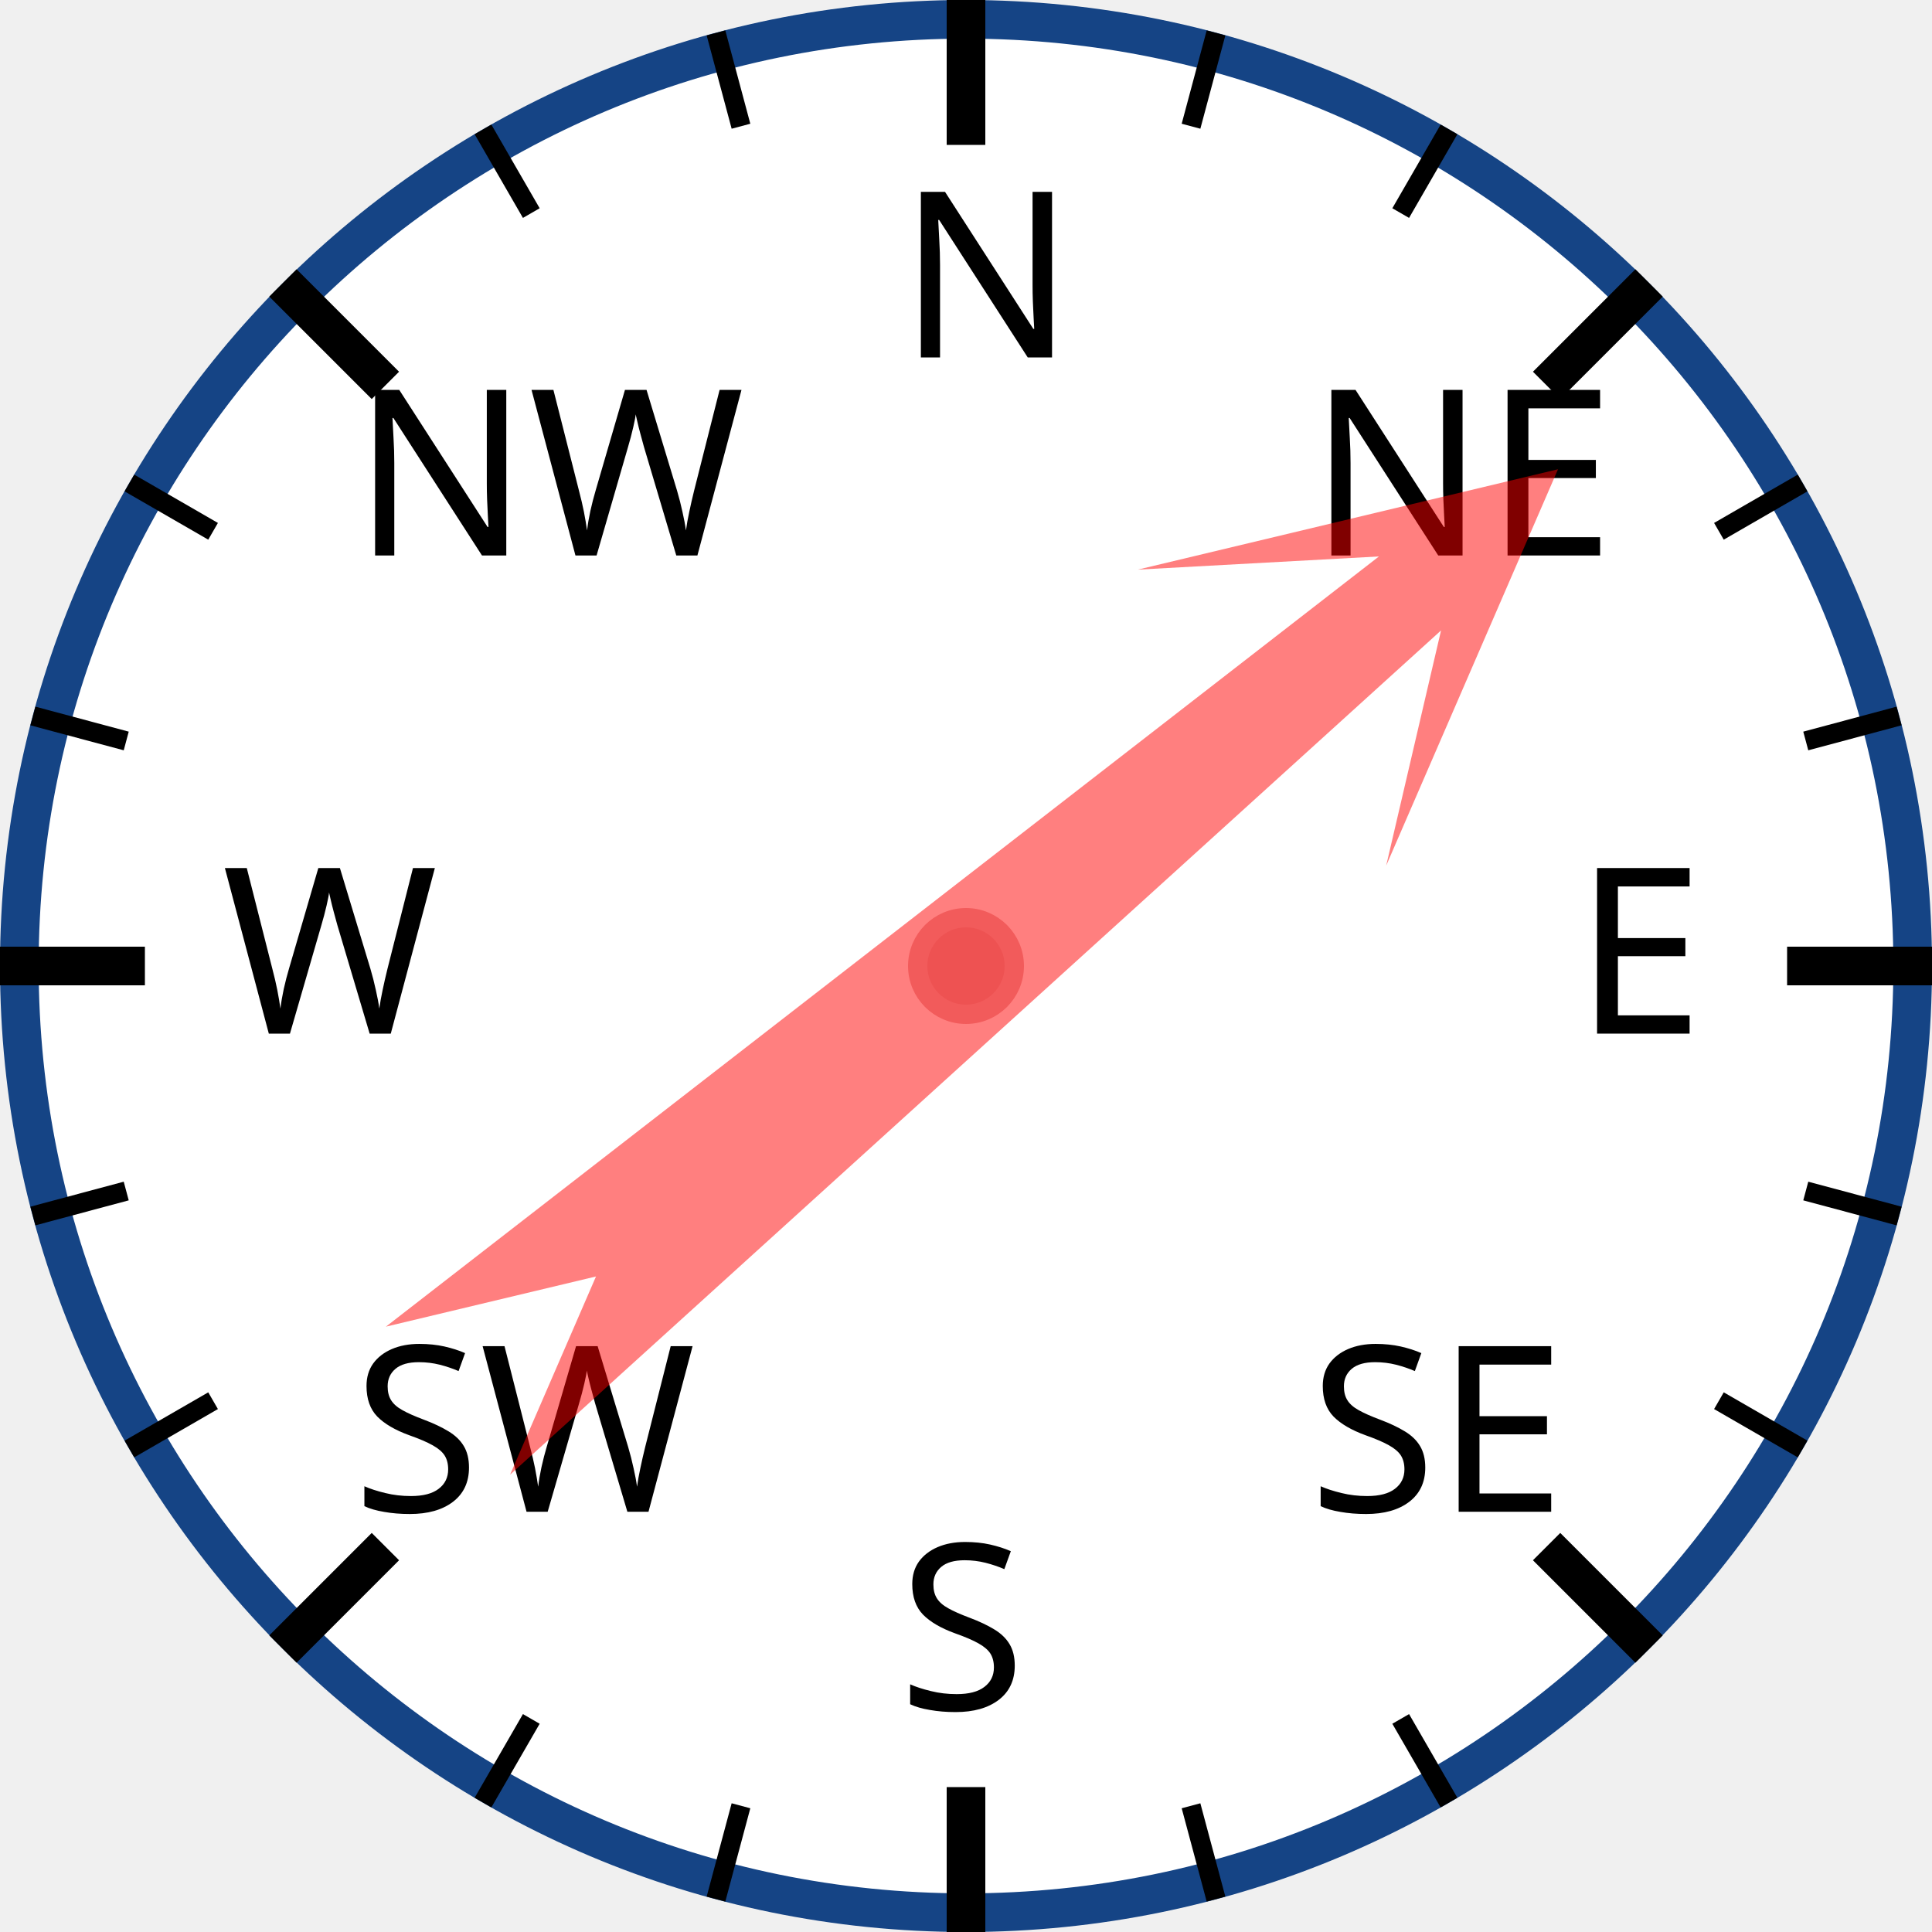
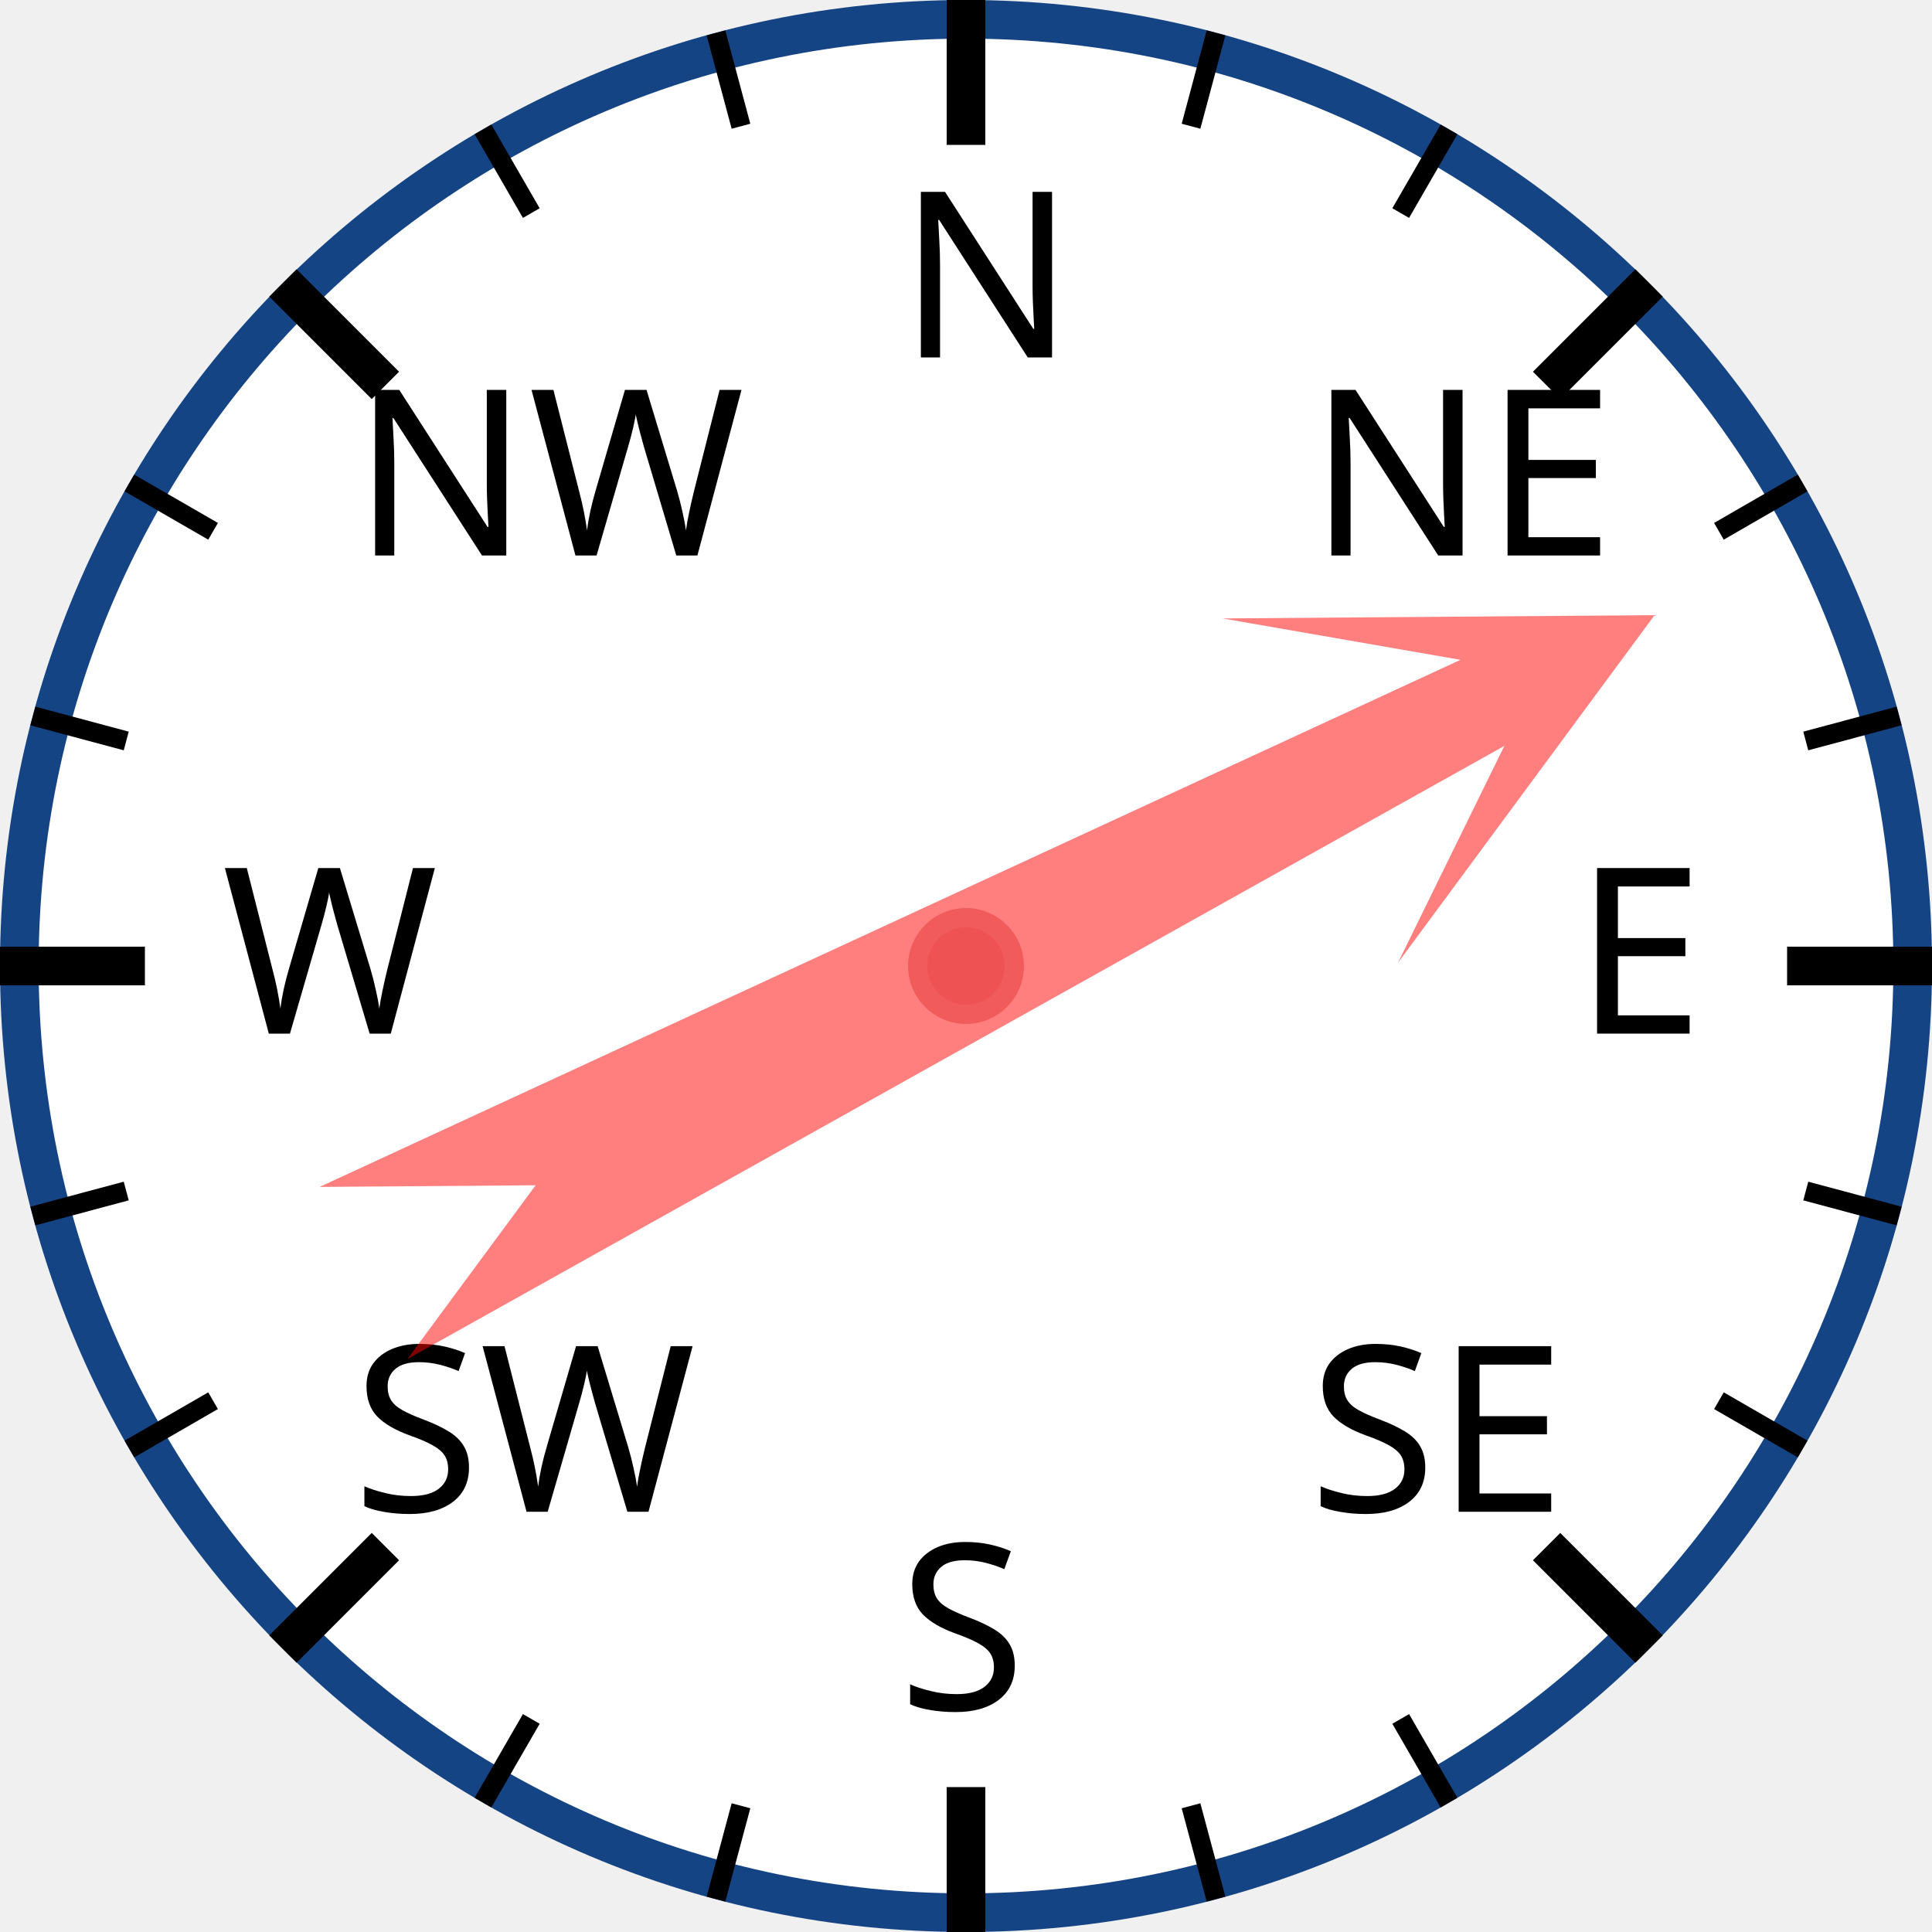
<svg xmlns="http://www.w3.org/2000/svg" width="120px" height="120px" viewBox="0 0 200 200">
  <circle cx="100" cy="100" r="98" style="fill: white; stroke: #154485; stroke-width: 4;" />
  <text x="93.0" y="37.0" style="font-family: sans-serif; font-size: 18pt;">N</text>
  <line x1="100.0" y1="0.0" x2="100.0" y2="15.0" style="stroke: black; stroke-width: 4;" />
  <line x1="74.118" y1="3.407" x2="76.706" y2="13.067" style="stroke: black; stroke-width: 2;" />
  <line x1="50" y1="13.397" x2="55" y2="22.058" style="stroke: black; stroke-width: 2;" />
  <text x="36.503" y="57.503" style="font-family: sans-serif; font-size: 18pt;">NW</text>
  <line x1="29.289" y1="29.289" x2="39.896" y2="39.896" style="stroke: black; stroke-width: 4;" />
  <line x1="13.397" y1="50" x2="22.058" y2="55" style="stroke: black; stroke-width: 2;" />
  <line x1="3.407" y1="74.118" x2="13.067" y2="76.706" style="stroke: black; stroke-width: 2;" />
  <text x="23.0" y="107.0" style="font-family: sans-serif; font-size: 18pt;">W</text>
  <line x1="0.0" y1="100.0" x2="15.0" y2="100.0" style="stroke: black; stroke-width: 4;" />
  <line x1="3.407" y1="125.882" x2="13.067" y2="123.294" style="stroke: black; stroke-width: 2;" />
  <line x1="13.397" y1="150" x2="22.058" y2="145" style="stroke: black; stroke-width: 2;" />
  <text x="36.503" y="156.497" style="font-family: sans-serif; font-size: 18pt;">SW</text>
  <line x1="29.289" y1="170.711" x2="39.896" y2="160.104" style="stroke: black; stroke-width: 4;" />
  <line x1="50" y1="186.603" x2="55" y2="177.942" style="stroke: black; stroke-width: 2;" />
  <line x1="74.118" y1="196.593" x2="76.706" y2="186.933" style="stroke: black; stroke-width: 2;" />
  <text x="93" y="177.0" style="font-family: sans-serif; font-size: 18pt;">S</text>
  <line x1="100" y1="200.0" x2="100" y2="185.0" style="stroke: black; stroke-width: 4;" />
  <line x1="125.882" y1="196.593" x2="123.294" y2="186.933" style="stroke: black; stroke-width: 2;" />
  <line x1="150.0" y1="186.603" x2="145.0" y2="177.942" style="stroke: black; stroke-width: 2;" />
  <text x="135.497" y="156.497" style="font-family: sans-serif; font-size: 18pt;">SE</text>
  <line x1="170.711" y1="170.711" x2="160.104" y2="160.104" style="stroke: black; stroke-width: 4;" />
  <line x1="186.603" y1="150" x2="177.942" y2="145" style="stroke: black; stroke-width: 2;" />
  <line x1="196.593" y1="125.882" x2="186.933" y2="123.294" style="stroke: black; stroke-width: 2;" />
  <text x="163.0" y="107" style="font-family: sans-serif; font-size: 18pt;">E</text>
  <line x1="200.0" y1="100" x2="185.0" y2="100" style="stroke: black; stroke-width: 4;" />
  <line x1="196.593" y1="74.118" x2="186.933" y2="76.706" style="stroke: black; stroke-width: 2;" />
  <line x1="186.603" y1="50" x2="177.942" y2="55" style="stroke: black; stroke-width: 2;" />
  <text x="135.497" y="57.503" style="font-family: sans-serif; font-size: 18pt;">NE</text>
  <line x1="170.711" y1="29.289" x2="160.104" y2="39.896" style="stroke: black; stroke-width: 4;" />
  <line x1="150" y1="13.397" x2="145" y2="22.058" style="stroke: black; stroke-width: 2;" />
  <line x1="125.882" y1="3.407" x2="123.294" y2="13.067" style="stroke: black; stroke-width: 2;" />
-   <polygon points="100 20 120 60 105 40 110 170 100 150 90 170 95 40 80 60" style="fill: red; fill-opacity: 0.5;" transform="rotate(50,100,100)" />
+   <polygon points="100 20 120 60 105 40 110 170 100 150 90 170 95 40 80 60" style="fill: red; fill-opacity: 0.5;" transform="rotate(63,100,100)" />
  <circle cx="100" cy="100" r="5" style="fill: #EE5252; stroke: #F25B5B; stroke-width: 2;" />
</svg>
